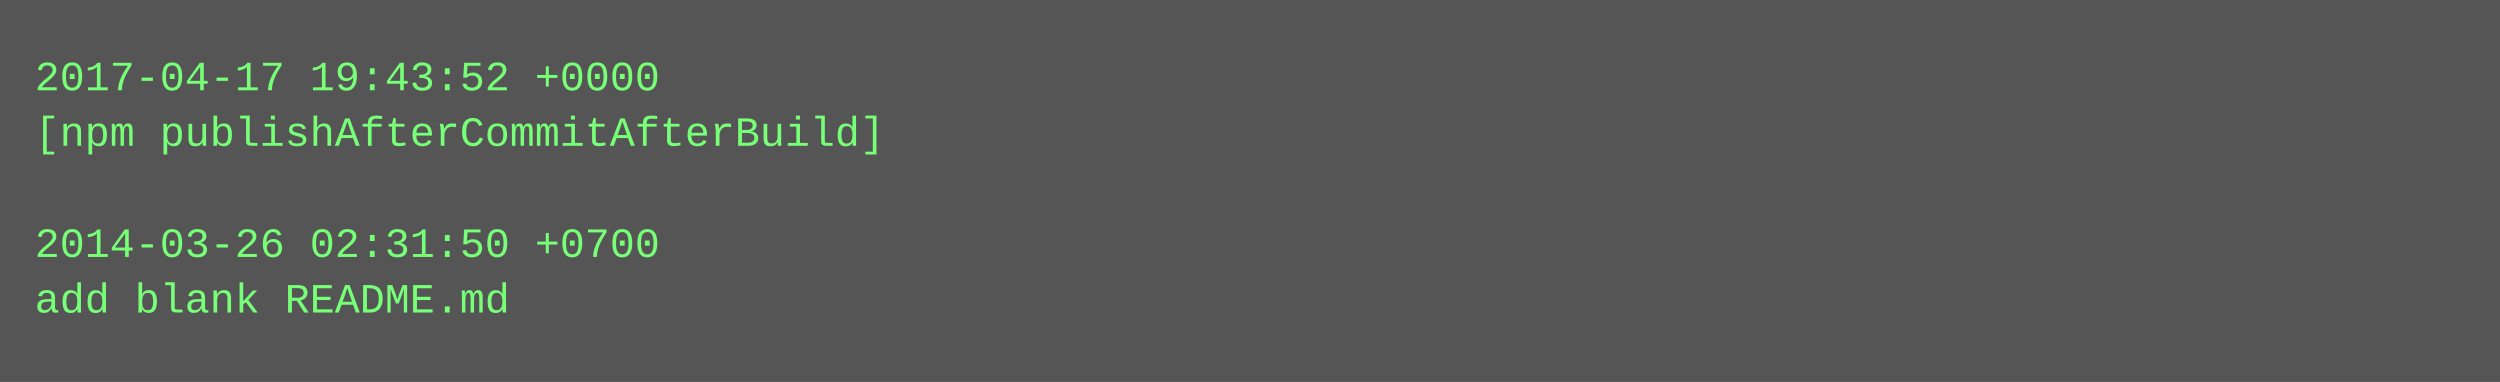
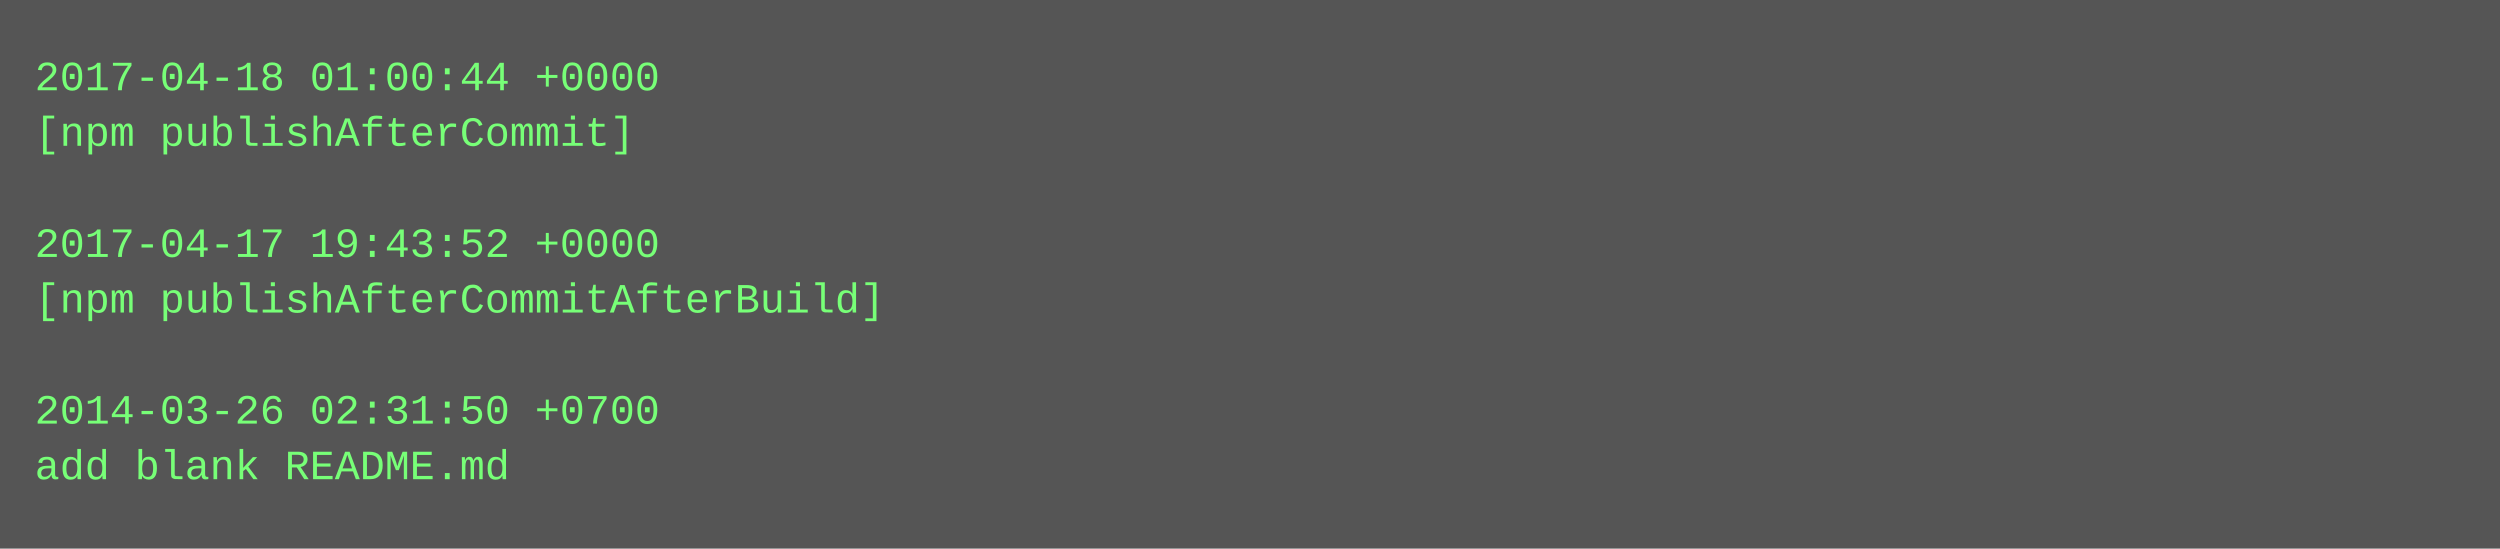
- <svg xmlns="http://www.w3.org/2000/svg" height="110" width="720">
-   <rect height="110" fill="#555" width="720" />
+ <svg xmlns="http://www.w3.org/2000/svg" height="158" width="720">
+   <rect height="158" fill="#555" width="720" />
  <text fill="#7f7" font-family="Courier New" font-size="12" xml:space="preserve">
-     <tspan x="10" y="26">2017-04-17 19:43:52 +0000</tspan>
-     <tspan x="10" y="42">[npm publishAfterCommitAfterBuild]</tspan>
+     <tspan x="10" y="26">2017-04-18 01:00:44 +0000</tspan>
+     <tspan x="10" y="42">[npm publishAfterCommit]</tspan>
    <tspan x="10" y="58" />
-     <tspan x="10" y="74">2014-03-26 02:31:50 +0700</tspan>
-     <tspan x="10" y="90">add blank README.md</tspan>
+     <tspan x="10" y="74">2017-04-17 19:43:52 +0000</tspan>
+     <tspan x="10" y="90">[npm publishAfterCommitAfterBuild]</tspan>
+     <tspan x="10" y="106" />
+     <tspan x="10" y="122">2014-03-26 02:31:50 +0700</tspan>
+     <tspan x="10" y="138">add blank README.md</tspan>
  </text>
</svg>
